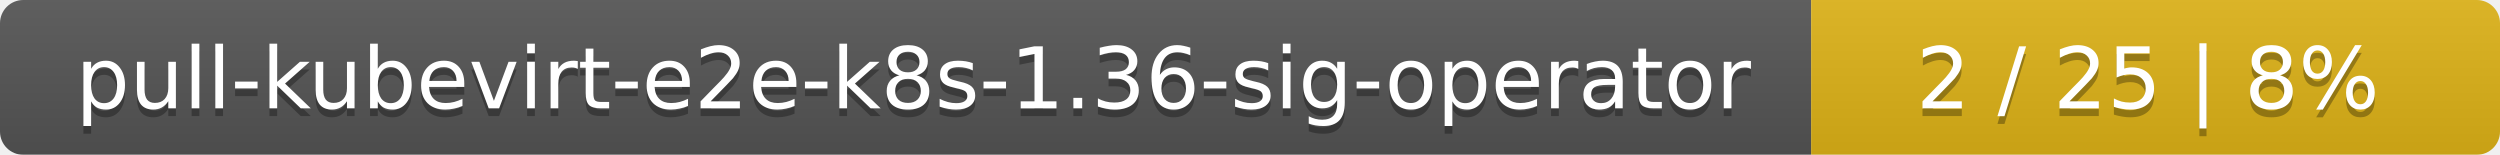
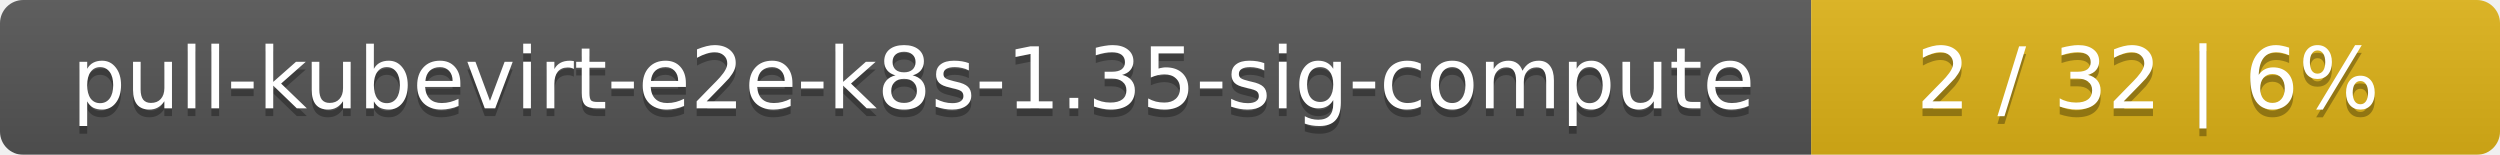
<svg xmlns="http://www.w3.org/2000/svg" width="323" height="20">
  <linearGradient id="smooth" x2="0" y2="100%">
    <stop offset="0" stop-color="#bbb" stop-opacity=".1" />
    <stop offset="1" stop-opacity=".1" />
  </linearGradient>
  <mask id="round">
    <rect width="323" height="20" rx="3" fill="#fff" />
  </mask>
  <g mask="url(#round)">
    <rect width="234" height="20" fill="#555" />
    <rect x="234" width="89" height="20" fill="#dfb317" />
    <rect width="323" height="20" fill="url(#smooth)" />
  </g>
  <g fill="#fff" text-anchor="middle" font-family="DejaVu Sans,Verdana,Geneva,sans-serif" font-size="11">
-     <text x="118" y="15" fill="#010101" fill-opacity=".3">pull-kubevirt-e2e-k8s-1.36-sig-operator</text>
-     <text x="118" y="14">pull-kubevirt-e2e-k8s-1.36-sig-operator</text>
-     <text x="277.5" y="15" fill="#010101" fill-opacity=".3">2 / 25    |    8%</text>
-     <text x="277.5" y="14">2 / 25    |    8%</text>
+     <text x="118" y="15" fill="#010101" fill-opacity=".3">pull-kubevirt-e2e-k8s-1.35-sig-compute</text>
+     <text x="118" y="14">pull-kubevirt-e2e-k8s-1.35-sig-compute</text>
+     <text x="277.5" y="15" fill="#010101" fill-opacity=".3">2 / 32    |    6%</text>
+     <text x="277.5" y="14">2 / 32    |    6%</text>
  </g>
</svg>
